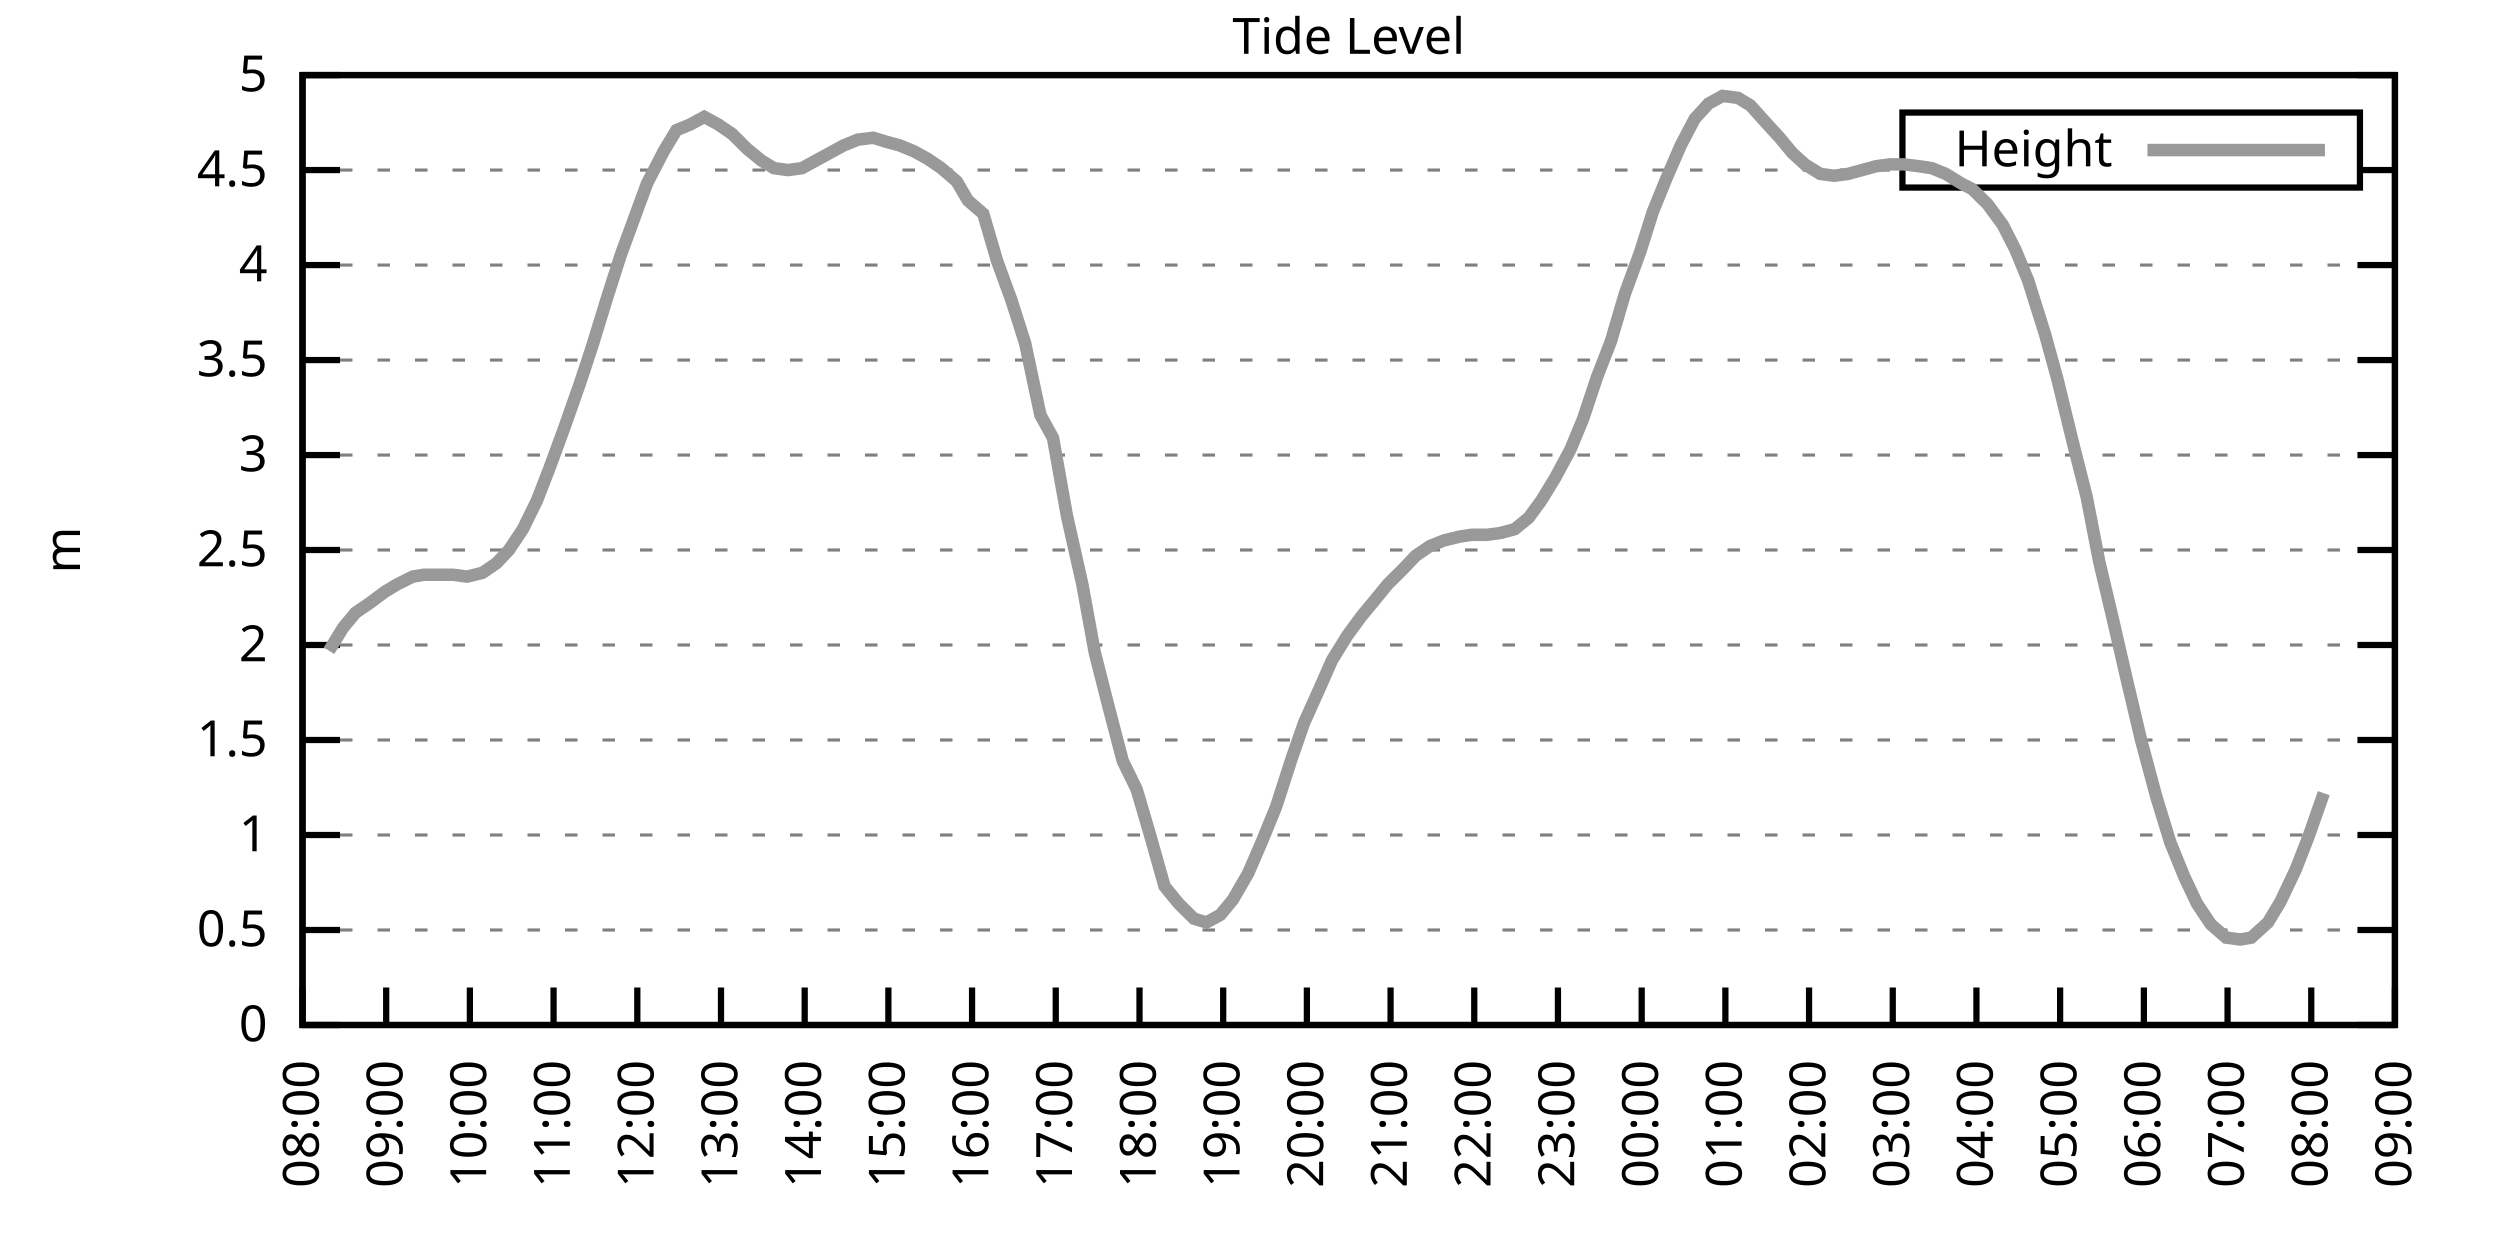
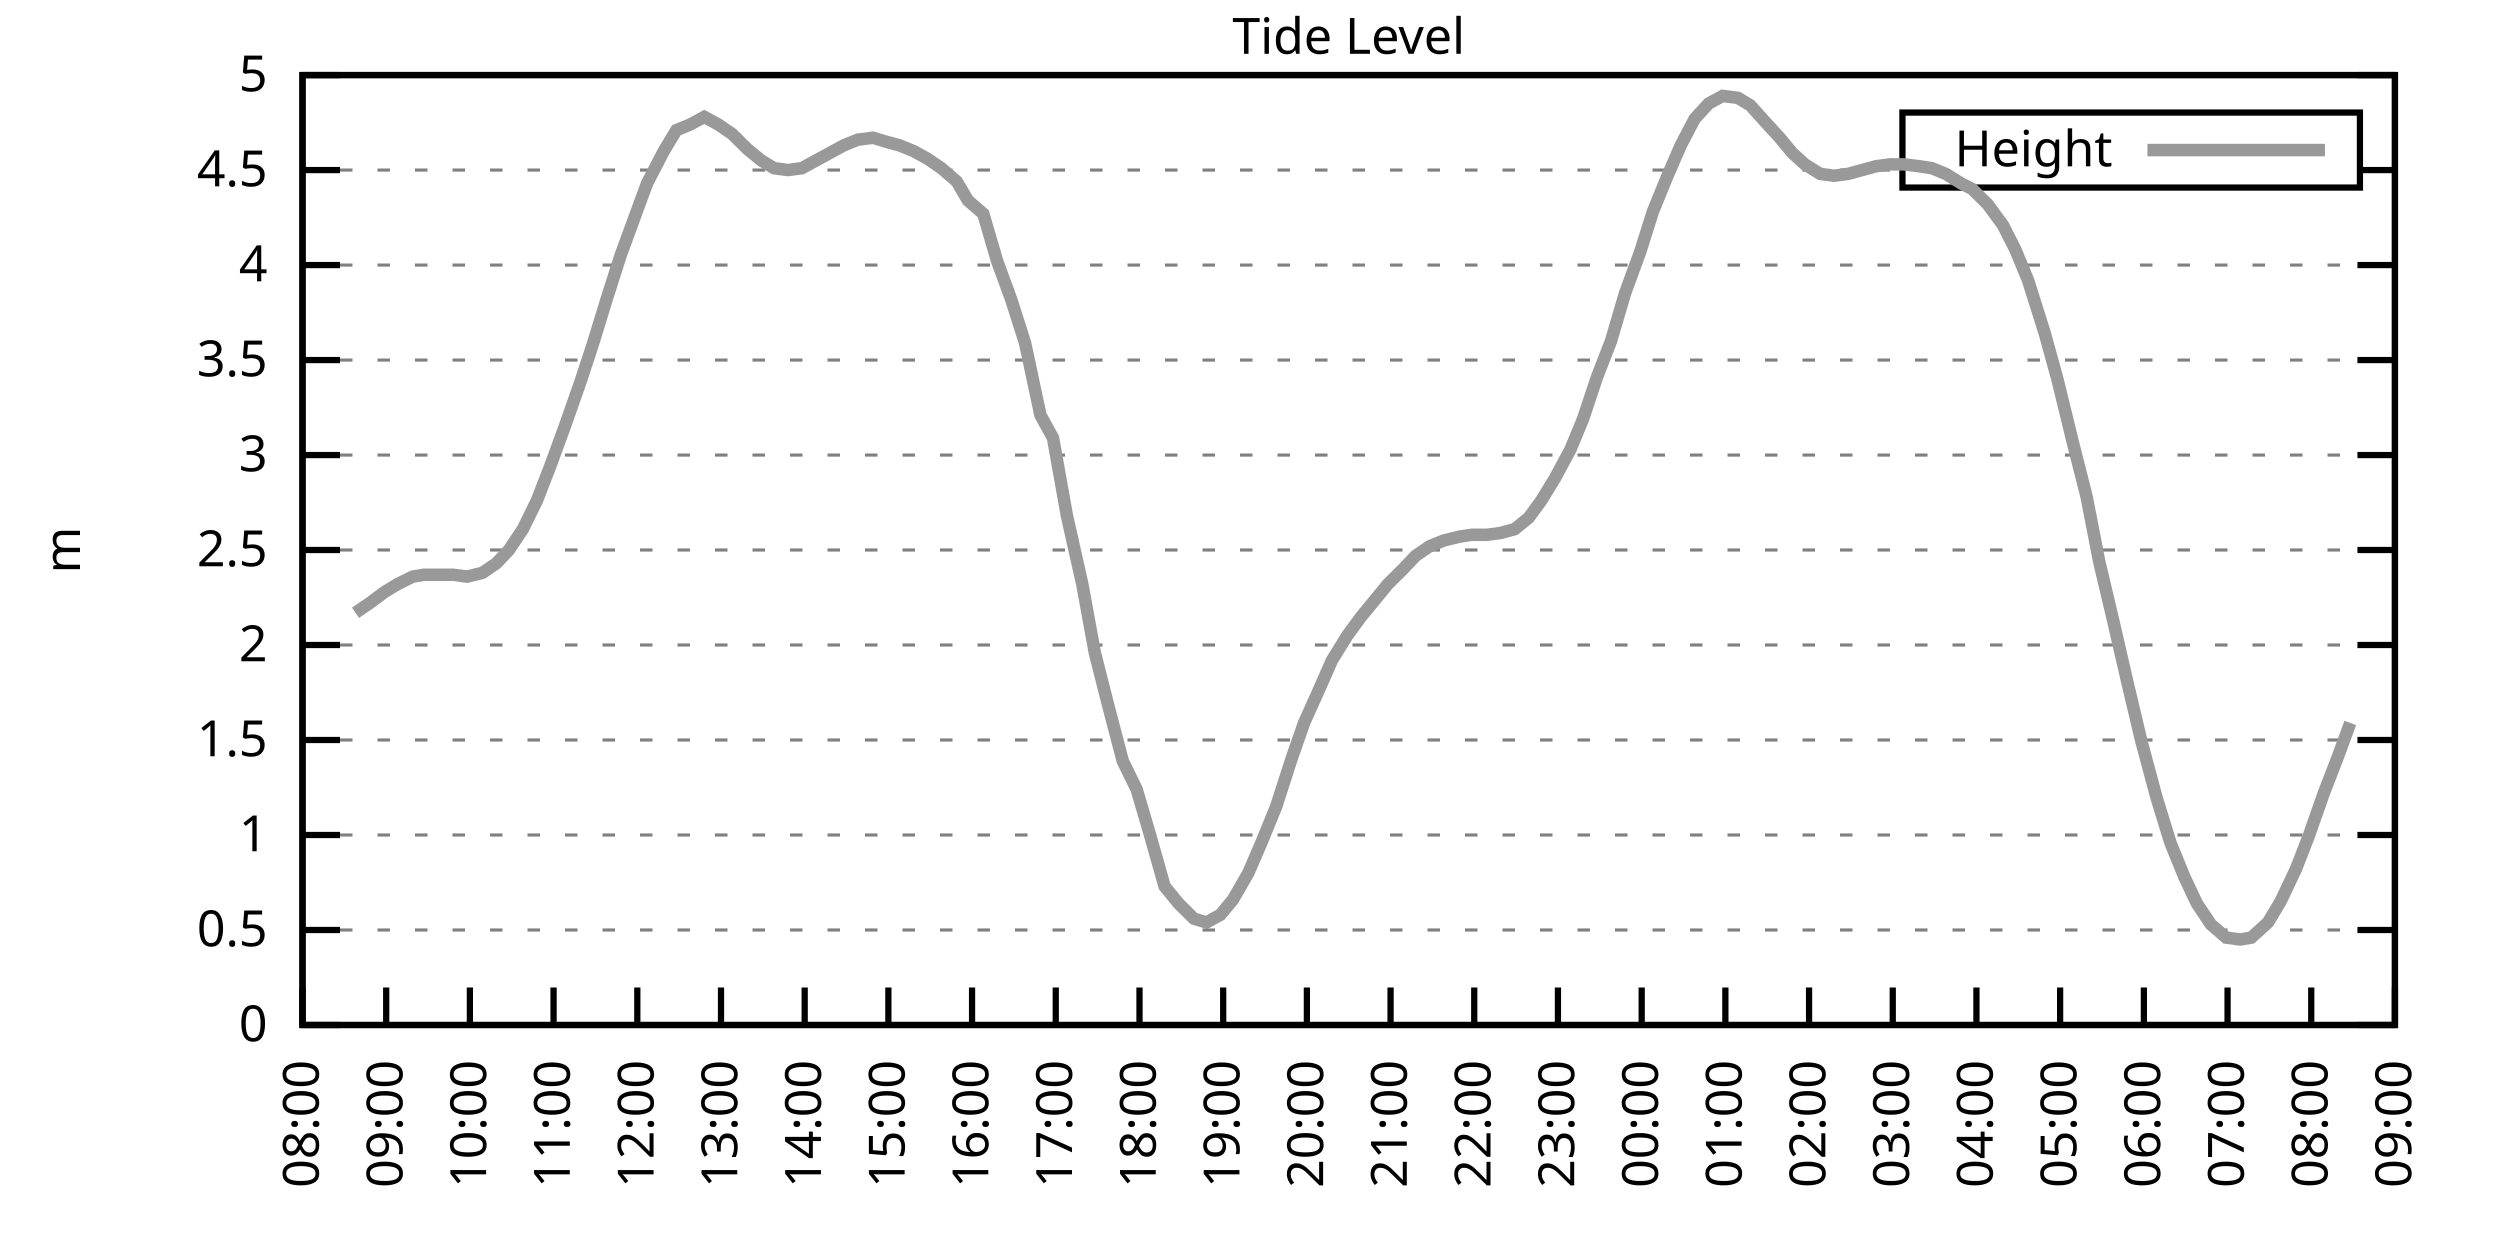
<svg xmlns="http://www.w3.org/2000/svg" xmlns:xlink="http://www.w3.org/1999/xlink" width="400" height="200" viewBox="0 0 400 200">
  <g id="gnuplot_canvas">
    <rect x="0" y="0" width="400" height="200" fill="none" />
    <defs>
      <circle id="gpDot" r="0.5" stroke-width="0.5" stroke="currentColor" />
      <path id="gpPt0" stroke-width="0.333" stroke="currentColor" d="M-1,0 h2 M0,-1 v2" />
      <path id="gpPt1" stroke-width="0.333" stroke="currentColor" d="M-1,-1 L1,1 M1,-1 L-1,1" />
      <path id="gpPt2" stroke-width="0.333" stroke="currentColor" d="M-1,0 L1,0 M0,-1 L0,1 M-1,-1 L1,1 M-1,1 L1,-1" />
      <rect id="gpPt3" stroke-width="0.333" stroke="currentColor" x="-1" y="-1" width="2" height="2" />
      <rect id="gpPt4" stroke-width="0.333" stroke="currentColor" fill="currentColor" x="-1" y="-1" width="2" height="2" />
      <circle id="gpPt5" stroke-width="0.333" stroke="currentColor" cx="0" cy="0" r="1" />
      <use xlink:href="#gpPt5" id="gpPt6" fill="currentColor" stroke="none" />
      <path id="gpPt7" stroke-width="0.333" stroke="currentColor" d="M0,-1.33 L-1.33,0.67 L1.33,0.67 z" />
      <use xlink:href="#gpPt7" id="gpPt8" fill="currentColor" stroke="none" />
      <use xlink:href="#gpPt7" id="gpPt9" stroke="currentColor" transform="rotate(180)" />
      <use xlink:href="#gpPt9" id="gpPt10" fill="currentColor" stroke="none" />
      <use xlink:href="#gpPt3" id="gpPt11" stroke="currentColor" transform="rotate(45)" />
      <use xlink:href="#gpPt11" id="gpPt12" fill="currentColor" stroke="none" />
      <path id="gpPt13" stroke-width="0.333" stroke="currentColor" d="M0,1.330 L1.265,0.411 L0.782,-1.067 L-0.782,-1.076 L-1.265,0.411 z" />
      <use xlink:href="#gpPt13" id="gpPt14" fill="currentColor" stroke="none" />
      <filter id="textbox" filterUnits="objectBoundingBox" x="0" y="0" height="1" width="1">
        <feFlood flood-color="white" flood-opacity="1" result="bgnd" />
        <feComposite in="SourceGraphic" in2="bgnd" operator="atop" />
      </filter>
      <filter id="greybox" filterUnits="objectBoundingBox" x="0" y="0" height="1" width="1">
        <feFlood flood-color="lightgrey" flood-opacity="1" result="grey" />
        <feComposite in="SourceGraphic" in2="grey" operator="atop" />
      </filter>
    </defs>
    <g fill="none" color="white" stroke="currentColor" stroke-width="1.00" stroke-linecap="butt" stroke-linejoin="miter">
</g>
    <g fill="none" color="black" stroke="currentColor" stroke-width="1.00" stroke-linecap="butt" stroke-linejoin="miter">
      <g stroke="none" shape-rendering="crispEdges">
        <polygon fill="rgb(255, 255, 255)" points="48.40,164.00 383.18,164.00 383.18,12.02 48.40,12.02 " />
      </g>
    </g>
    <g fill="none" color="black" stroke="currentColor" stroke-width="1.00" stroke-linecap="butt" stroke-linejoin="miter">
</g>
    <g fill="none" color="black" stroke="black" stroke-width="0.50" stroke-linecap="butt" stroke-linejoin="miter">
</g>
    <g fill="none" color="gray" stroke="currentColor" stroke-width="0.50" stroke-linecap="butt" stroke-linejoin="miter">
      <path stroke="gray" stroke-dasharray="2,4" class="gridline" d="M48.40,164.00 L383.19,164.00  " />
    </g>
    <g fill="none" color="gray" stroke="gray" stroke-width="1.00" stroke-linecap="butt" stroke-linejoin="miter">
</g>
    <g fill="none" color="black" stroke="currentColor" stroke-width="1.00" stroke-linecap="butt" stroke-linejoin="miter">
      <path stroke="black" d="M48.40,164.00 L54.40,164.00 M383.19,164.00 L377.19,164.00  " />
      <g transform="translate(42.80,166.60)" stroke="none" fill="black" font-family="Sans" font-size="8.00" text-anchor="end">
        <text>
          <tspan font-family="Sans"> 0</tspan>
        </text>
      </g>
    </g>
    <g fill="none" color="black" stroke="currentColor" stroke-width="1.00" stroke-linecap="butt" stroke-linejoin="miter">
</g>
    <g fill="none" color="black" stroke="black" stroke-width="0.50" stroke-linecap="butt" stroke-linejoin="miter">
</g>
    <g fill="none" color="gray" stroke="currentColor" stroke-width="0.50" stroke-linecap="butt" stroke-linejoin="miter">
      <path stroke="gray" stroke-dasharray="2,4" class="gridline" d="M48.40,148.80 L383.19,148.80  " />
    </g>
    <g fill="none" color="gray" stroke="gray" stroke-width="1.00" stroke-linecap="butt" stroke-linejoin="miter">
</g>
    <g fill="none" color="black" stroke="currentColor" stroke-width="1.00" stroke-linecap="butt" stroke-linejoin="miter">
      <path stroke="black" d="M48.40,148.80 L54.40,148.80 M383.19,148.80 L377.19,148.80  " />
      <g transform="translate(42.80,151.40)" stroke="none" fill="black" font-family="Sans" font-size="8.00" text-anchor="end">
        <text>
          <tspan font-family="Sans"> 0.5</tspan>
        </text>
      </g>
    </g>
    <g fill="none" color="black" stroke="currentColor" stroke-width="1.00" stroke-linecap="butt" stroke-linejoin="miter">
</g>
    <g fill="none" color="black" stroke="black" stroke-width="0.50" stroke-linecap="butt" stroke-linejoin="miter">
</g>
    <g fill="none" color="gray" stroke="currentColor" stroke-width="0.50" stroke-linecap="butt" stroke-linejoin="miter">
      <path stroke="gray" stroke-dasharray="2,4" class="gridline" d="M48.40,133.60 L383.19,133.60  " />
    </g>
    <g fill="none" color="gray" stroke="gray" stroke-width="1.00" stroke-linecap="butt" stroke-linejoin="miter">
</g>
    <g fill="none" color="black" stroke="currentColor" stroke-width="1.00" stroke-linecap="butt" stroke-linejoin="miter">
      <path stroke="black" d="M48.40,133.60 L54.40,133.60 M383.19,133.60 L377.19,133.60  " />
      <g transform="translate(42.80,136.20)" stroke="none" fill="black" font-family="Sans" font-size="8.00" text-anchor="end">
        <text>
          <tspan font-family="Sans"> 1</tspan>
        </text>
      </g>
    </g>
    <g fill="none" color="black" stroke="currentColor" stroke-width="1.00" stroke-linecap="butt" stroke-linejoin="miter">
</g>
    <g fill="none" color="black" stroke="black" stroke-width="0.50" stroke-linecap="butt" stroke-linejoin="miter">
</g>
    <g fill="none" color="gray" stroke="currentColor" stroke-width="0.50" stroke-linecap="butt" stroke-linejoin="miter">
      <path stroke="gray" stroke-dasharray="2,4" class="gridline" d="M48.40,118.40 L383.19,118.40  " />
    </g>
    <g fill="none" color="gray" stroke="gray" stroke-width="1.00" stroke-linecap="butt" stroke-linejoin="miter">
</g>
    <g fill="none" color="black" stroke="currentColor" stroke-width="1.00" stroke-linecap="butt" stroke-linejoin="miter">
      <path stroke="black" d="M48.40,118.40 L54.40,118.40 M383.19,118.40 L377.19,118.40  " />
      <g transform="translate(42.80,121.00)" stroke="none" fill="black" font-family="Sans" font-size="8.00" text-anchor="end">
        <text>
          <tspan font-family="Sans"> 1.5</tspan>
        </text>
      </g>
    </g>
    <g fill="none" color="black" stroke="currentColor" stroke-width="1.00" stroke-linecap="butt" stroke-linejoin="miter">
</g>
    <g fill="none" color="black" stroke="black" stroke-width="0.50" stroke-linecap="butt" stroke-linejoin="miter">
</g>
    <g fill="none" color="gray" stroke="currentColor" stroke-width="0.50" stroke-linecap="butt" stroke-linejoin="miter">
      <path stroke="gray" stroke-dasharray="2,4" class="gridline" d="M48.40,103.20 L383.19,103.20  " />
    </g>
    <g fill="none" color="gray" stroke="gray" stroke-width="1.00" stroke-linecap="butt" stroke-linejoin="miter">
</g>
    <g fill="none" color="black" stroke="currentColor" stroke-width="1.00" stroke-linecap="butt" stroke-linejoin="miter">
      <path stroke="black" d="M48.40,103.20 L54.40,103.20 M383.19,103.20 L377.19,103.20  " />
      <g transform="translate(42.80,105.80)" stroke="none" fill="black" font-family="Sans" font-size="8.00" text-anchor="end">
        <text>
          <tspan font-family="Sans"> 2</tspan>
        </text>
      </g>
    </g>
    <g fill="none" color="black" stroke="currentColor" stroke-width="1.00" stroke-linecap="butt" stroke-linejoin="miter">
</g>
    <g fill="none" color="black" stroke="black" stroke-width="0.50" stroke-linecap="butt" stroke-linejoin="miter">
</g>
    <g fill="none" color="gray" stroke="currentColor" stroke-width="0.50" stroke-linecap="butt" stroke-linejoin="miter">
      <path stroke="gray" stroke-dasharray="2,4" class="gridline" d="M48.40,88.00 L383.19,88.00  " />
    </g>
    <g fill="none" color="gray" stroke="gray" stroke-width="1.00" stroke-linecap="butt" stroke-linejoin="miter">
</g>
    <g fill="none" color="black" stroke="currentColor" stroke-width="1.00" stroke-linecap="butt" stroke-linejoin="miter">
      <path stroke="black" d="M48.40,88.00 L54.40,88.00 M383.19,88.00 L377.19,88.00  " />
      <g transform="translate(42.80,90.60)" stroke="none" fill="black" font-family="Sans" font-size="8.00" text-anchor="end">
        <text>
          <tspan font-family="Sans"> 2.5</tspan>
        </text>
      </g>
    </g>
    <g fill="none" color="black" stroke="currentColor" stroke-width="1.00" stroke-linecap="butt" stroke-linejoin="miter">
</g>
    <g fill="none" color="black" stroke="black" stroke-width="0.50" stroke-linecap="butt" stroke-linejoin="miter">
</g>
    <g fill="none" color="gray" stroke="currentColor" stroke-width="0.50" stroke-linecap="butt" stroke-linejoin="miter">
      <path stroke="gray" stroke-dasharray="2,4" class="gridline" d="M48.40,72.81 L383.19,72.81  " />
    </g>
    <g fill="none" color="gray" stroke="gray" stroke-width="1.00" stroke-linecap="butt" stroke-linejoin="miter">
</g>
    <g fill="none" color="black" stroke="currentColor" stroke-width="1.00" stroke-linecap="butt" stroke-linejoin="miter">
      <path stroke="black" d="M48.40,72.81 L54.40,72.81 M383.19,72.81 L377.19,72.81  " />
      <g transform="translate(42.80,75.41)" stroke="none" fill="black" font-family="Sans" font-size="8.00" text-anchor="end">
        <text>
          <tspan font-family="Sans"> 3</tspan>
        </text>
      </g>
    </g>
    <g fill="none" color="black" stroke="currentColor" stroke-width="1.00" stroke-linecap="butt" stroke-linejoin="miter">
</g>
    <g fill="none" color="black" stroke="black" stroke-width="0.50" stroke-linecap="butt" stroke-linejoin="miter">
</g>
    <g fill="none" color="gray" stroke="currentColor" stroke-width="0.50" stroke-linecap="butt" stroke-linejoin="miter">
      <path stroke="gray" stroke-dasharray="2,4" class="gridline" d="M48.40,57.61 L383.19,57.61  " />
    </g>
    <g fill="none" color="gray" stroke="gray" stroke-width="1.00" stroke-linecap="butt" stroke-linejoin="miter">
</g>
    <g fill="none" color="black" stroke="currentColor" stroke-width="1.00" stroke-linecap="butt" stroke-linejoin="miter">
      <path stroke="black" d="M48.40,57.61 L54.40,57.61 M383.19,57.61 L377.19,57.61  " />
      <g transform="translate(42.80,60.21)" stroke="none" fill="black" font-family="Sans" font-size="8.00" text-anchor="end">
        <text>
          <tspan font-family="Sans"> 3.5</tspan>
        </text>
      </g>
    </g>
    <g fill="none" color="black" stroke="currentColor" stroke-width="1.00" stroke-linecap="butt" stroke-linejoin="miter">
</g>
    <g fill="none" color="black" stroke="black" stroke-width="0.50" stroke-linecap="butt" stroke-linejoin="miter">
</g>
    <g fill="none" color="gray" stroke="currentColor" stroke-width="0.50" stroke-linecap="butt" stroke-linejoin="miter">
      <path stroke="gray" stroke-dasharray="2,4" class="gridline" d="M48.40,42.41 L383.19,42.41  " />
    </g>
    <g fill="none" color="gray" stroke="gray" stroke-width="1.00" stroke-linecap="butt" stroke-linejoin="miter">
</g>
    <g fill="none" color="black" stroke="currentColor" stroke-width="1.00" stroke-linecap="butt" stroke-linejoin="miter">
      <path stroke="black" d="M48.40,42.41 L54.40,42.41 M383.19,42.41 L377.19,42.41  " />
      <g transform="translate(42.80,45.01)" stroke="none" fill="black" font-family="Sans" font-size="8.00" text-anchor="end">
        <text>
          <tspan font-family="Sans"> 4</tspan>
        </text>
      </g>
    </g>
    <g fill="none" color="black" stroke="currentColor" stroke-width="1.00" stroke-linecap="butt" stroke-linejoin="miter">
</g>
    <g fill="none" color="black" stroke="black" stroke-width="0.50" stroke-linecap="butt" stroke-linejoin="miter">
</g>
    <g fill="none" color="gray" stroke="currentColor" stroke-width="0.50" stroke-linecap="butt" stroke-linejoin="miter">
      <path stroke="gray" stroke-dasharray="2,4" class="gridline" d="M48.40,27.21 L304.39,27.21 M377.59,27.21 L383.19,27.21  " />
    </g>
    <g fill="none" color="gray" stroke="gray" stroke-width="1.00" stroke-linecap="butt" stroke-linejoin="miter">
</g>
    <g fill="none" color="black" stroke="currentColor" stroke-width="1.00" stroke-linecap="butt" stroke-linejoin="miter">
      <path stroke="black" d="M48.40,27.21 L54.40,27.21 M383.19,27.21 L377.19,27.21  " />
      <g transform="translate(42.80,29.81)" stroke="none" fill="black" font-family="Sans" font-size="8.00" text-anchor="end">
        <text>
          <tspan font-family="Sans"> 4.5</tspan>
        </text>
      </g>
    </g>
    <g fill="none" color="black" stroke="currentColor" stroke-width="1.00" stroke-linecap="butt" stroke-linejoin="miter">
</g>
    <g fill="none" color="black" stroke="black" stroke-width="0.50" stroke-linecap="butt" stroke-linejoin="miter">
</g>
    <g fill="none" color="gray" stroke="currentColor" stroke-width="0.50" stroke-linecap="butt" stroke-linejoin="miter">
      <path stroke="gray" stroke-dasharray="2,4" class="gridline" d="M48.40,12.01 L383.19,12.01  " />
    </g>
    <g fill="none" color="gray" stroke="gray" stroke-width="1.00" stroke-linecap="butt" stroke-linejoin="miter">
</g>
    <g fill="none" color="black" stroke="currentColor" stroke-width="1.00" stroke-linecap="butt" stroke-linejoin="miter">
      <path stroke="black" d="M48.40,12.01 L54.40,12.01 M383.19,12.01 L377.19,12.01  " />
      <g transform="translate(42.80,14.61)" stroke="none" fill="black" font-family="Sans" font-size="8.00" text-anchor="end">
        <text>
          <tspan font-family="Sans"> 5</tspan>
        </text>
      </g>
    </g>
    <g fill="none" color="black" stroke="currentColor" stroke-width="1.00" stroke-linecap="butt" stroke-linejoin="miter">
      <path stroke="black" d="M48.40,164.00 L48.40,158.00  " />
      <g transform="translate(51.00,169.60) rotate(270.00)" stroke="none" fill="black" font-family="Sans" font-size="8.00" text-anchor="end">
        <text>
          <tspan font-family="Sans">08:00</tspan>
        </text>
      </g>
    </g>
    <g fill="none" color="black" stroke="currentColor" stroke-width="1.00" stroke-linecap="butt" stroke-linejoin="miter">
      <path stroke="black" d="M61.79,164.00 L61.79,158.00  " />
      <g transform="translate(64.39,169.60) rotate(270.00)" stroke="none" fill="black" font-family="Sans" font-size="8.00" text-anchor="end">
        <text>
          <tspan font-family="Sans">09:00</tspan>
        </text>
      </g>
    </g>
    <g fill="none" color="black" stroke="currentColor" stroke-width="1.00" stroke-linecap="butt" stroke-linejoin="miter">
      <path stroke="black" d="M75.18,164.00 L75.18,158.00  " />
      <g transform="translate(77.78,169.60) rotate(270.00)" stroke="none" fill="black" font-family="Sans" font-size="8.00" text-anchor="end">
        <text>
          <tspan font-family="Sans">10:00</tspan>
        </text>
      </g>
    </g>
    <g fill="none" color="black" stroke="currentColor" stroke-width="1.00" stroke-linecap="butt" stroke-linejoin="miter">
      <path stroke="black" d="M88.57,164.00 L88.57,158.00  " />
      <g transform="translate(91.17,169.60) rotate(270.00)" stroke="none" fill="black" font-family="Sans" font-size="8.00" text-anchor="end">
        <text>
          <tspan font-family="Sans">11:00</tspan>
        </text>
      </g>
    </g>
    <g fill="none" color="black" stroke="currentColor" stroke-width="1.00" stroke-linecap="butt" stroke-linejoin="miter">
      <path stroke="black" d="M101.97,164.00 L101.97,158.00  " />
      <g transform="translate(104.57,169.60) rotate(270.00)" stroke="none" fill="black" font-family="Sans" font-size="8.00" text-anchor="end">
        <text>
          <tspan font-family="Sans">12:00</tspan>
        </text>
      </g>
    </g>
    <g fill="none" color="black" stroke="currentColor" stroke-width="1.00" stroke-linecap="butt" stroke-linejoin="miter">
      <path stroke="black" d="M115.36,164.00 L115.36,158.00  " />
      <g transform="translate(117.96,169.60) rotate(270.00)" stroke="none" fill="black" font-family="Sans" font-size="8.00" text-anchor="end">
        <text>
          <tspan font-family="Sans">13:00</tspan>
        </text>
      </g>
    </g>
    <g fill="none" color="black" stroke="currentColor" stroke-width="1.00" stroke-linecap="butt" stroke-linejoin="miter">
      <path stroke="black" d="M128.75,164.00 L128.75,158.00  " />
      <g transform="translate(131.35,169.60) rotate(270.00)" stroke="none" fill="black" font-family="Sans" font-size="8.00" text-anchor="end">
        <text>
          <tspan font-family="Sans">14:00</tspan>
        </text>
      </g>
    </g>
    <g fill="none" color="black" stroke="currentColor" stroke-width="1.00" stroke-linecap="butt" stroke-linejoin="miter">
      <path stroke="black" d="M142.14,164.00 L142.14,158.00  " />
      <g transform="translate(144.74,169.60) rotate(270.00)" stroke="none" fill="black" font-family="Sans" font-size="8.00" text-anchor="end">
        <text>
          <tspan font-family="Sans">15:00</tspan>
        </text>
      </g>
    </g>
    <g fill="none" color="black" stroke="currentColor" stroke-width="1.00" stroke-linecap="butt" stroke-linejoin="miter">
      <path stroke="black" d="M155.53,164.00 L155.53,158.00  " />
      <g transform="translate(158.13,169.60) rotate(270.00)" stroke="none" fill="black" font-family="Sans" font-size="8.00" text-anchor="end">
        <text>
          <tspan font-family="Sans">16:00</tspan>
        </text>
      </g>
    </g>
    <g fill="none" color="black" stroke="currentColor" stroke-width="1.00" stroke-linecap="butt" stroke-linejoin="miter">
      <path stroke="black" d="M168.92,164.00 L168.92,158.00  " />
      <g transform="translate(171.52,169.60) rotate(270.00)" stroke="none" fill="black" font-family="Sans" font-size="8.00" text-anchor="end">
        <text>
          <tspan font-family="Sans">17:00</tspan>
        </text>
      </g>
    </g>
    <g fill="none" color="black" stroke="currentColor" stroke-width="1.00" stroke-linecap="butt" stroke-linejoin="miter">
      <path stroke="black" d="M182.32,164.00 L182.32,158.00  " />
      <g transform="translate(184.92,169.60) rotate(270.00)" stroke="none" fill="black" font-family="Sans" font-size="8.00" text-anchor="end">
        <text>
          <tspan font-family="Sans">18:00</tspan>
        </text>
      </g>
    </g>
    <g fill="none" color="black" stroke="currentColor" stroke-width="1.00" stroke-linecap="butt" stroke-linejoin="miter">
      <path stroke="black" d="M195.71,164.00 L195.71,158.00  " />
      <g transform="translate(198.31,169.60) rotate(270.00)" stroke="none" fill="black" font-family="Sans" font-size="8.00" text-anchor="end">
        <text>
          <tspan font-family="Sans">19:00</tspan>
        </text>
      </g>
    </g>
    <g fill="none" color="black" stroke="currentColor" stroke-width="1.00" stroke-linecap="butt" stroke-linejoin="miter">
      <path stroke="black" d="M209.10,164.00 L209.10,158.00  " />
      <g transform="translate(211.70,169.60) rotate(270.00)" stroke="none" fill="black" font-family="Sans" font-size="8.00" text-anchor="end">
        <text>
          <tspan font-family="Sans">20:00</tspan>
        </text>
      </g>
    </g>
    <g fill="none" color="black" stroke="currentColor" stroke-width="1.00" stroke-linecap="butt" stroke-linejoin="miter">
      <path stroke="black" d="M222.49,164.00 L222.49,158.00  " />
      <g transform="translate(225.09,169.60) rotate(270.00)" stroke="none" fill="black" font-family="Sans" font-size="8.00" text-anchor="end">
        <text>
          <tspan font-family="Sans">21:00</tspan>
        </text>
      </g>
    </g>
    <g fill="none" color="black" stroke="currentColor" stroke-width="1.00" stroke-linecap="butt" stroke-linejoin="miter">
      <path stroke="black" d="M235.88,164.00 L235.88,158.00  " />
      <g transform="translate(238.48,169.60) rotate(270.00)" stroke="none" fill="black" font-family="Sans" font-size="8.00" text-anchor="end">
        <text>
          <tspan font-family="Sans">22:00</tspan>
        </text>
      </g>
    </g>
    <g fill="none" color="black" stroke="currentColor" stroke-width="1.00" stroke-linecap="butt" stroke-linejoin="miter">
      <path stroke="black" d="M249.27,164.00 L249.27,158.00  " />
      <g transform="translate(251.87,169.60) rotate(270.00)" stroke="none" fill="black" font-family="Sans" font-size="8.00" text-anchor="end">
        <text>
          <tspan font-family="Sans">23:00</tspan>
        </text>
      </g>
    </g>
    <g fill="none" color="black" stroke="currentColor" stroke-width="1.00" stroke-linecap="butt" stroke-linejoin="miter">
      <path stroke="black" d="M262.67,164.00 L262.67,158.00  " />
      <g transform="translate(265.27,169.60) rotate(270.00)" stroke="none" fill="black" font-family="Sans" font-size="8.00" text-anchor="end">
        <text>
          <tspan font-family="Sans">00:00</tspan>
        </text>
      </g>
    </g>
    <g fill="none" color="black" stroke="currentColor" stroke-width="1.00" stroke-linecap="butt" stroke-linejoin="miter">
      <path stroke="black" d="M276.06,164.00 L276.06,158.00  " />
      <g transform="translate(278.66,169.60) rotate(270.00)" stroke="none" fill="black" font-family="Sans" font-size="8.00" text-anchor="end">
        <text>
          <tspan font-family="Sans">01:00</tspan>
        </text>
      </g>
    </g>
    <g fill="none" color="black" stroke="currentColor" stroke-width="1.00" stroke-linecap="butt" stroke-linejoin="miter">
      <path stroke="black" d="M289.45,164.00 L289.45,158.00  " />
      <g transform="translate(292.05,169.60) rotate(270.00)" stroke="none" fill="black" font-family="Sans" font-size="8.00" text-anchor="end">
        <text>
          <tspan font-family="Sans">02:00</tspan>
        </text>
      </g>
    </g>
    <g fill="none" color="black" stroke="currentColor" stroke-width="1.00" stroke-linecap="butt" stroke-linejoin="miter">
      <path stroke="black" d="M302.84,164.00 L302.84,158.00  " />
      <g transform="translate(305.44,169.60) rotate(270.00)" stroke="none" fill="black" font-family="Sans" font-size="8.00" text-anchor="end">
        <text>
          <tspan font-family="Sans">03:00</tspan>
        </text>
      </g>
    </g>
    <g fill="none" color="black" stroke="currentColor" stroke-width="1.00" stroke-linecap="butt" stroke-linejoin="miter">
      <path stroke="black" d="M316.23,164.00 L316.23,158.00  " />
      <g transform="translate(318.83,169.60) rotate(270.00)" stroke="none" fill="black" font-family="Sans" font-size="8.00" text-anchor="end">
        <text>
          <tspan font-family="Sans">04:00</tspan>
        </text>
      </g>
    </g>
    <g fill="none" color="black" stroke="currentColor" stroke-width="1.00" stroke-linecap="butt" stroke-linejoin="miter">
      <path stroke="black" d="M329.62,164.00 L329.62,158.00  " />
      <g transform="translate(332.22,169.60) rotate(270.00)" stroke="none" fill="black" font-family="Sans" font-size="8.00" text-anchor="end">
        <text>
          <tspan font-family="Sans">05:00</tspan>
        </text>
      </g>
    </g>
    <g fill="none" color="black" stroke="currentColor" stroke-width="1.00" stroke-linecap="butt" stroke-linejoin="miter">
      <path stroke="black" d="M343.02,164.00 L343.02,158.00  " />
      <g transform="translate(345.62,169.60) rotate(270.00)" stroke="none" fill="black" font-family="Sans" font-size="8.00" text-anchor="end">
        <text>
          <tspan font-family="Sans">06:00</tspan>
        </text>
      </g>
    </g>
    <g fill="none" color="black" stroke="currentColor" stroke-width="1.00" stroke-linecap="butt" stroke-linejoin="miter">
      <path stroke="black" d="M356.41,164.00 L356.41,158.00  " />
      <g transform="translate(359.01,169.60) rotate(270.00)" stroke="none" fill="black" font-family="Sans" font-size="8.00" text-anchor="end">
        <text>
          <tspan font-family="Sans">07:00</tspan>
        </text>
      </g>
    </g>
    <g fill="none" color="black" stroke="currentColor" stroke-width="1.00" stroke-linecap="butt" stroke-linejoin="miter">
      <path stroke="black" d="M369.80,164.00 L369.80,158.00  " />
      <g transform="translate(372.40,169.60) rotate(270.00)" stroke="none" fill="black" font-family="Sans" font-size="8.00" text-anchor="end">
        <text>
          <tspan font-family="Sans">08:00</tspan>
        </text>
      </g>
    </g>
    <g fill="none" color="black" stroke="currentColor" stroke-width="1.00" stroke-linecap="butt" stroke-linejoin="miter">
      <path stroke="black" d="M383.19,164.00 L383.19,158.00  " />
      <g transform="translate(385.79,169.60) rotate(270.00)" stroke="none" fill="black" font-family="Sans" font-size="8.00" text-anchor="end">
        <text>
          <tspan font-family="Sans">09:00</tspan>
        </text>
      </g>
    </g>
    <g fill="none" color="black" stroke="currentColor" stroke-width="1.00" stroke-linecap="butt" stroke-linejoin="miter">
</g>
    <g fill="none" color="black" stroke="currentColor" stroke-width="1.00" stroke-linecap="butt" stroke-linejoin="miter">
      <path stroke="black" d="M48.40,12.01 L48.40,164.00 L383.19,164.00 L383.19,12.01 L48.40,12.01 Z  " />
    </g>
    <g fill="none" color="black" stroke="currentColor" stroke-width="1.00" stroke-linecap="butt" stroke-linejoin="miter">
</g>
    <g fill="none" color="black" stroke="currentColor" stroke-width="1.00" stroke-linecap="butt" stroke-linejoin="miter">
      <path stroke="black" d="M304.39,30.01 L304.39,18.01 L377.59,18.01 L377.59,30.01 L304.39,30.01 Z  " />
    </g>
    <g id="Tide_level_plot_1">
      <g fill="none" color="white" stroke="black" stroke-width="2.00" stroke-linecap="butt" stroke-linejoin="miter">
</g>
      <g fill="none" color="black" stroke="currentColor" stroke-width="2.00" stroke-linecap="butt" stroke-linejoin="miter">
        <g transform="translate(337.99,26.61)" stroke="none" fill="black" font-family="Sans" font-size="8.00" text-anchor="end">
          <text>
            <tspan font-family="Sans">Height</tspan>
          </text>
        </g>
      </g>
      <g fill="none" color="black" stroke="currentColor" stroke-width="2.00" stroke-linecap="butt" stroke-linejoin="miter">
-         <path stroke="rgb(153, 153, 153)" d="M343.59,24.01 L371.99,24.01 M52.64,104.12 L54.87,100.47 L56.88,98.04 L59.11,96.52 L61.57,94.69 L63.58,93.48   L66.03,92.26 L67.82,91.96 L70.27,91.96 L72.50,91.96 L74.74,92.26 L77.19,91.65 L79.42,90.13 L81.43,88.00   L83.66,84.66 L85.90,80.10 L87.91,74.93 L90.36,68.25 L92.82,61.25 L94.82,55.18 L97.06,47.88 L99.29,40.89   L101.52,34.81 L103.53,29.34 L106.21,24.17 L108.22,20.83 L110.45,19.91 L112.68,18.70 L114.91,19.91 L117.14,21.43   L119.60,23.87 L121.83,25.69 L123.84,26.91 L126.07,27.21 L128.30,26.91 L130.54,25.69 L132.77,24.47 L135.00,23.26   L137.23,22.35 L139.69,22.04 L141.69,22.65 L143.93,23.26 L146.16,24.17 L148.39,25.39 L150.62,26.91 L153.08,29.03   L154.86,32.07 L157.32,34.20 L159.55,41.80 L161.78,47.88 L164.01,54.87 L166.47,66.42 L168.48,70.07 L170.71,82.53   L173.17,93.48 L175.17,104.42 L177.41,113.24 L179.64,121.75 L181.87,126.31 L184.10,133.91 L186.33,141.81 L188.57,144.55   L191.02,146.98 L193.03,147.59 L195.26,146.37 L197.27,143.94 L199.73,139.68 L201.96,134.51 L204.19,129.04 L206.64,121.44   L208.65,115.67 L211.11,110.20 L213.12,105.64 L215.57,101.68 L217.80,98.64 L219.81,96.21 L222.04,93.48 L224.50,91.04   L226.51,88.92 L228.74,87.40 L230.97,86.49 L233.43,85.88 L235.44,85.57 L237.89,85.57 L240.12,85.27 L242.36,84.66   L244.59,82.84 L246.60,80.10 L248.83,76.45 L251.28,71.89 L253.29,67.03 L255.52,60.34 L257.76,54.57 L259.99,46.97   L262.44,40.28 L264.45,33.90 L266.68,28.42 L268.92,23.26 L271.15,19.00 L273.38,16.57 L275.61,15.35 L278.07,15.66   L280.07,16.87 L282.53,19.61 L284.76,22.04 L286.77,24.47 L288.78,26.30 L291.23,27.82 L293.47,28.12 L295.70,27.82   L297.93,27.21 L300.16,26.60 L302.39,26.30 L304.63,26.30 L307.08,26.60 L309.09,26.91 L311.32,27.82 L313.78,29.34   L315.56,30.25 L318.02,32.68 L320.47,36.02 L322.48,39.98 L324.49,44.84 L327.17,53.35 L329.18,60.65 L331.63,70.68   L333.86,79.49 L335.87,89.83 L338.10,99.25 L340.34,108.98 L342.57,118.40 L345.02,127.52 L347.26,134.82 L349.49,140.29   L351.50,144.55 L353.73,147.89 L356.18,150.02 L358.42,150.32 L360.20,150.02 L362.88,147.59 L364.89,144.24 L367.34,139.07   L369.35,133.91 L371.81,126.91  " />
+         <path stroke="rgb(153, 153, 153)" d="M343.59,24.01 L371.99,24.01 M56.88,98.04 L59.11,96.52 L61.57,94.69 L63.58,93.48 L66.03,92.26 L67.82,91.96   L70.27,91.96 L72.50,91.96 L74.74,92.26 L77.19,91.65 L79.42,90.13 L81.43,88.00 L83.66,84.66 L85.90,80.10   L87.91,74.93 L90.36,68.25 L92.82,61.25 L94.82,55.18 L97.06,47.88 L99.29,40.89 L101.52,34.81 L103.53,29.34   L106.21,24.17 L108.22,20.83 L110.45,19.91 L112.68,18.70 L114.91,19.91 L117.14,21.43 L119.60,23.87 L121.83,25.69   L123.84,26.91 L126.07,27.21 L128.30,26.91 L130.54,25.69 L132.77,24.47 L135.00,23.26 L137.23,22.35 L139.69,22.04   L141.69,22.65 L143.93,23.26 L146.16,24.17 L148.39,25.39 L150.62,26.91 L153.08,29.03 L154.86,32.07 L157.32,34.20   L159.55,41.80 L161.78,47.88 L164.01,54.87 L166.47,66.42 L168.48,70.07 L170.71,82.53 L173.17,93.48 L175.17,104.42   L177.41,113.24 L179.64,121.75 L181.87,126.31 L184.10,133.91 L186.33,141.81 L188.57,144.55 L191.02,146.98 L193.03,147.59   L195.26,146.37 L197.27,143.94 L199.73,139.68 L201.96,134.51 L204.19,129.04 L206.64,121.44 L208.65,115.67 L211.11,110.20   L213.12,105.64 L215.57,101.68 L217.80,98.64 L219.81,96.21 L222.04,93.48 L224.50,91.04 L226.51,88.92 L228.74,87.40   L230.97,86.49 L233.43,85.88 L235.44,85.57 L237.89,85.57 L240.12,85.27 L242.36,84.66 L244.59,82.84 L246.60,80.10   L248.83,76.45 L251.28,71.89 L253.29,67.03 L255.52,60.34 L257.76,54.57 L259.99,46.97 L262.44,40.28 L264.45,33.90   L266.68,28.42 L268.92,23.26 L271.15,19.00 L273.38,16.57 L275.61,15.35 L278.07,15.66 L280.07,16.87 L282.53,19.61   L284.76,22.04 L286.77,24.47 L288.78,26.30 L291.23,27.82 L293.47,28.12 L295.70,27.82 L297.93,27.21 L300.16,26.60   L302.39,26.30 L304.63,26.30 L307.08,26.60 L309.09,26.91 L311.32,27.82 L313.78,29.34 L315.56,30.25 L318.02,32.68   L320.47,36.02 L322.48,39.98 L324.49,44.84 L327.17,53.35 L329.18,60.65 L331.63,70.68 L333.86,79.49 L335.87,89.83   L338.10,99.25 L340.34,108.98 L342.57,118.40 L345.02,127.52 L347.26,134.82 L349.49,140.29 L351.50,144.55 L353.73,147.89   L356.18,150.02 L358.42,150.32 L360.20,150.02 L362.88,147.59 L364.89,144.24 L367.34,139.07 L369.35,133.91 L371.81,126.91   L374.04,121.14 L376.05,115.67  " />
      </g>
    </g>
    <g fill="none" color="black" stroke="currentColor" stroke-width="2.00" stroke-linecap="butt" stroke-linejoin="miter">
</g>
    <g fill="none" color="black" stroke="black" stroke-width="1.00" stroke-linecap="butt" stroke-linejoin="miter">
</g>
    <g fill="none" color="black" stroke="currentColor" stroke-width="1.00" stroke-linecap="butt" stroke-linejoin="miter">
      <path stroke="black" d="M48.40,12.01 L48.40,164.00 L383.19,164.00 L383.19,12.01 L48.40,12.01 Z  " />
      <g transform="translate(12.80,88.01) rotate(270.00)" stroke="none" fill="black" font-family="Sans" font-size="8.00" text-anchor="middle">
        <text>
          <tspan font-family="Sans">m</tspan>
        </text>
      </g>
    </g>
    <g fill="none" color="black" stroke="currentColor" stroke-width="1.00" stroke-linecap="butt" stroke-linejoin="miter">
</g>
    <g fill="none" color="black" stroke="currentColor" stroke-width="1.00" stroke-linecap="butt" stroke-linejoin="miter">
      <g transform="translate(215.79,8.61)" stroke="none" fill="black" font-family="Sans" font-size="8.00" text-anchor="middle">
        <text>
          <tspan font-family="Sans">Tide Level</tspan>
        </text>
      </g>
    </g>
    <g fill="none" color="black" stroke="currentColor" stroke-width="1.00" stroke-linecap="butt" stroke-linejoin="miter">
</g>
  </g>
</svg>
